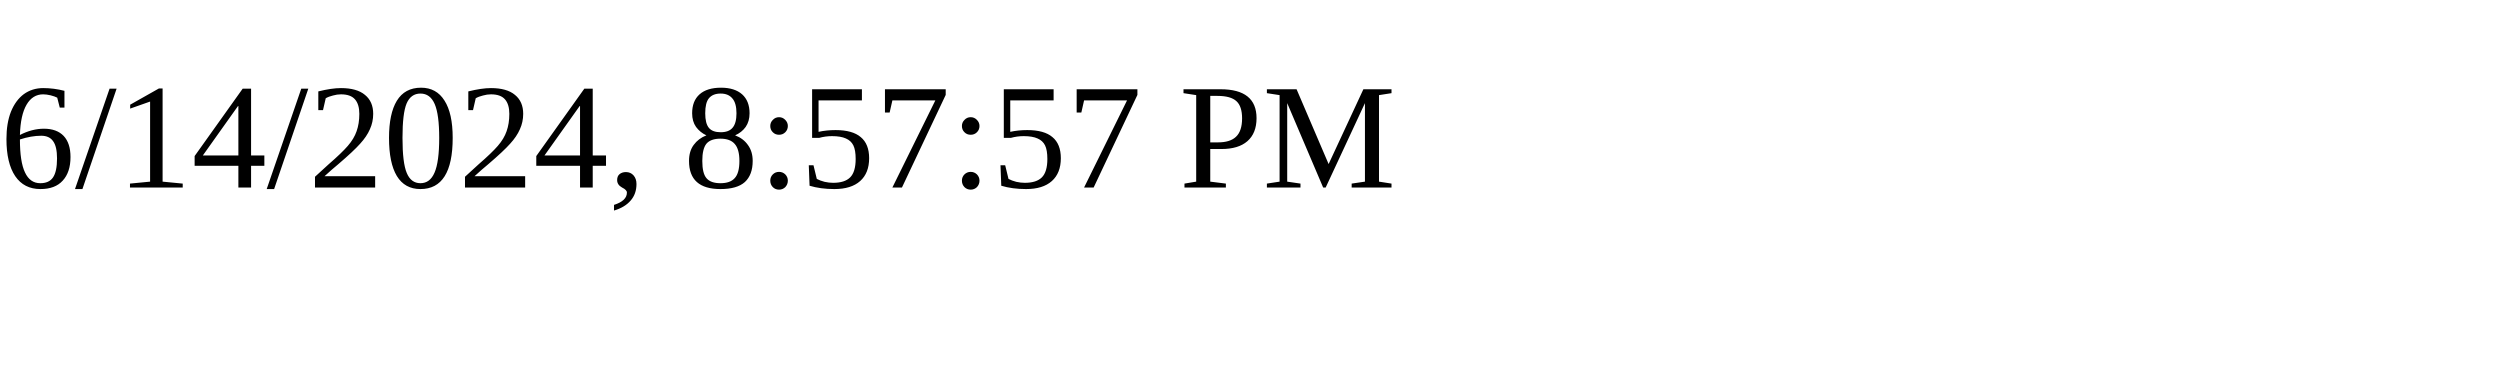
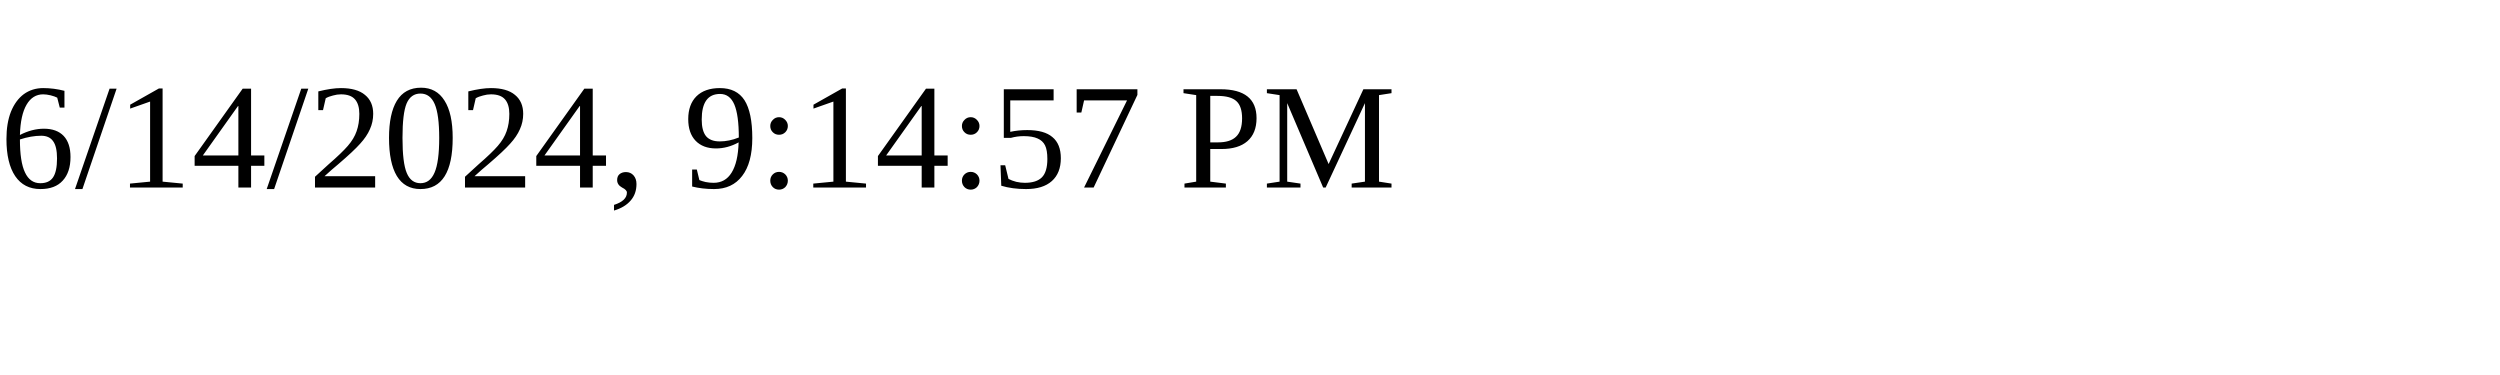
<svg xmlns="http://www.w3.org/2000/svg" height="30" width="200">
-   <text x="0" y="15">6/14/2024, 8:57:57 PM</text>
+   <text x="0" y="15">6/14/2024, 9:14:57 PM</text>
</svg>
